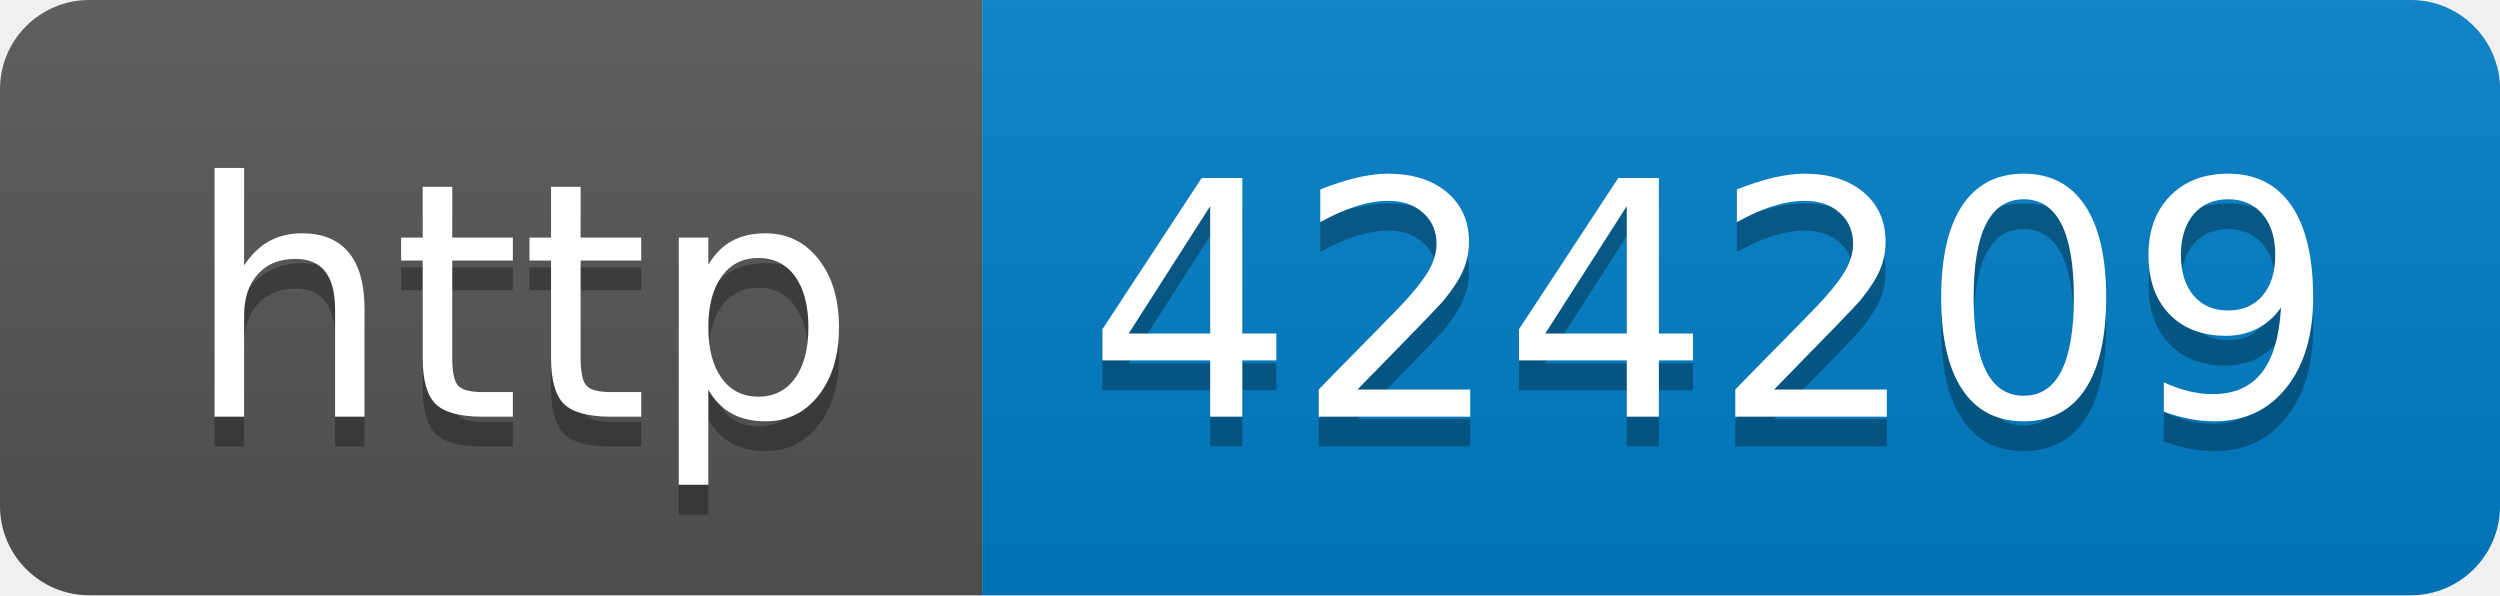
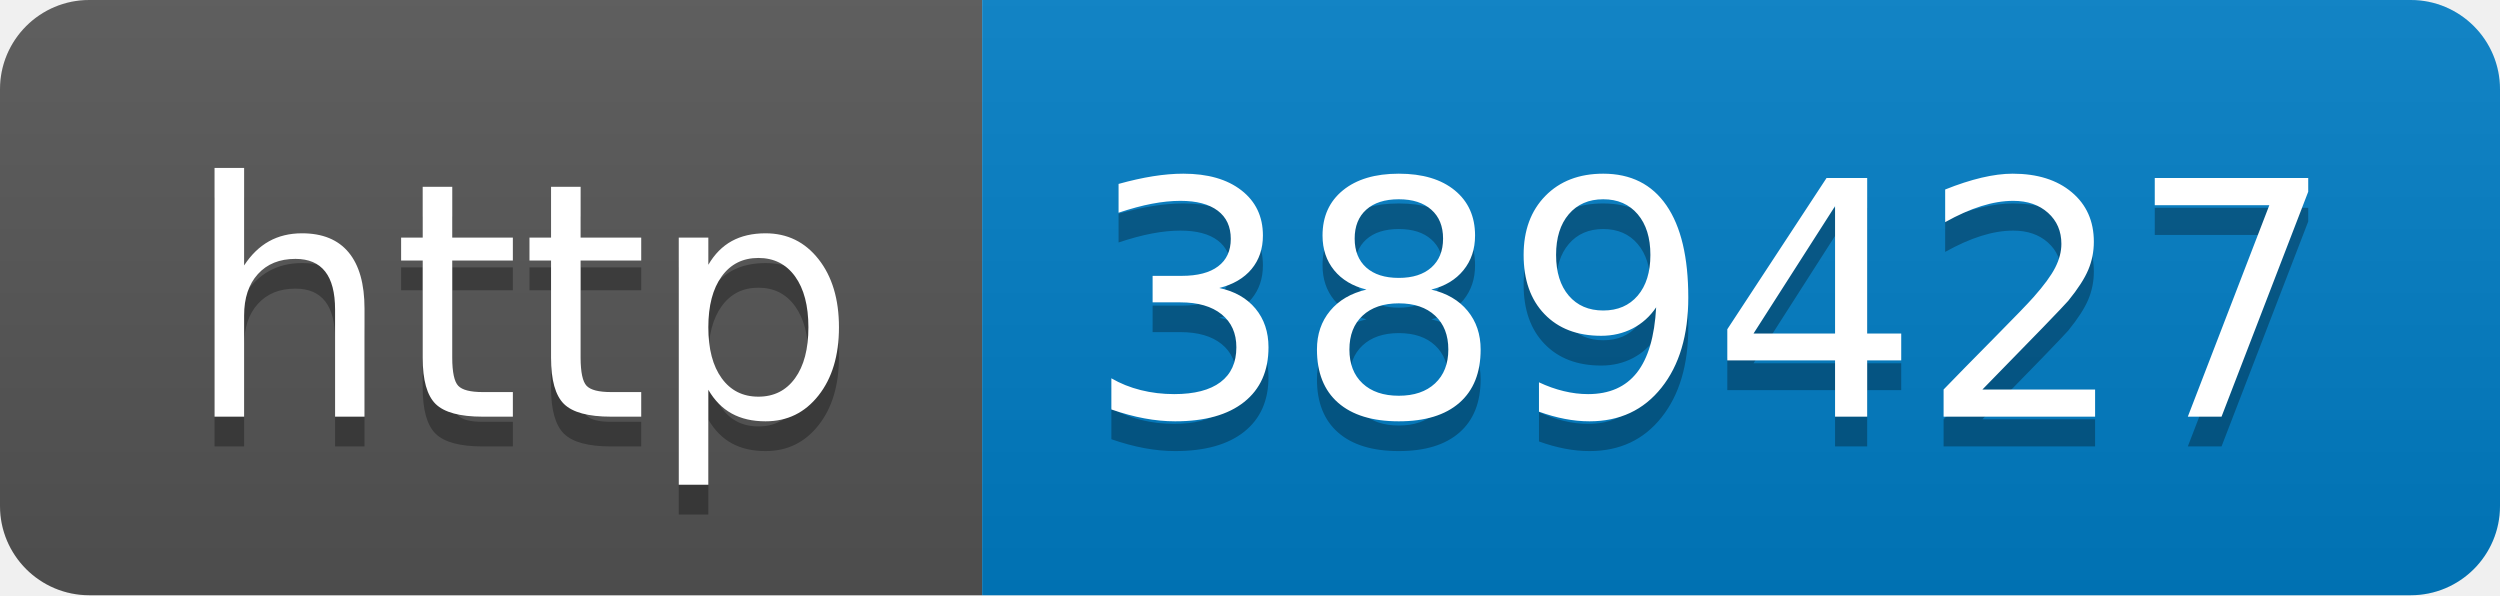
- <svg xmlns="http://www.w3.org/2000/svg" width="84" height="20" role="img" aria-label="http: 424209">
+ <svg xmlns="http://www.w3.org/2000/svg" width="84" height="20" role="img" aria-label="http: 389427">
  <linearGradient id="s" x2="0" y2="100%">
    <stop offset="0" stop-color="#bbb" stop-opacity=".1" />
    <stop offset="1" stop-opacity=".1" />
  </linearGradient>
  <clipPath id="r">
    <rect width="84" height="20" rx="3" fill="#fff" />
  </clipPath>
  <g clip-path="url(#r)">
    <rect width="33" height="20" fill="#555" />
    <rect x="33" width="51" height="20" fill="#007ec6" />
    <rect width="84" height="20" fill="url(#s)" />
  </g>
  <g fill="#fff" text-anchor="middle" font-family="Verdana,Geneva,DejaVu Sans,sans-serif" text-rendering="geometricPrecision" font-size="110">
    <text aria-hidden="true" x="175" y="150" fill="#010101" fill-opacity=".3" transform="scale(.1)" textLength="230">http</text>
    <text x="175" y="140" transform="scale(.1)" fill="#fff" textLength="230">http</text>
-     <text aria-hidden="true" x="575" y="150" fill="#010101" fill-opacity=".3" transform="scale(.1)" textLength="410">424209</text>
-     <text x="575" y="140" transform="scale(.1)" fill="#fff" textLength="410">424209</text>
+     <text aria-hidden="true" x="575" y="150" fill="#010101" fill-opacity=".3" transform="scale(.1)" textLength="410">389427</text>
+     <text x="575" y="140" transform="scale(.1)" fill="#fff" textLength="410">389427</text>
  </g>
</svg>
